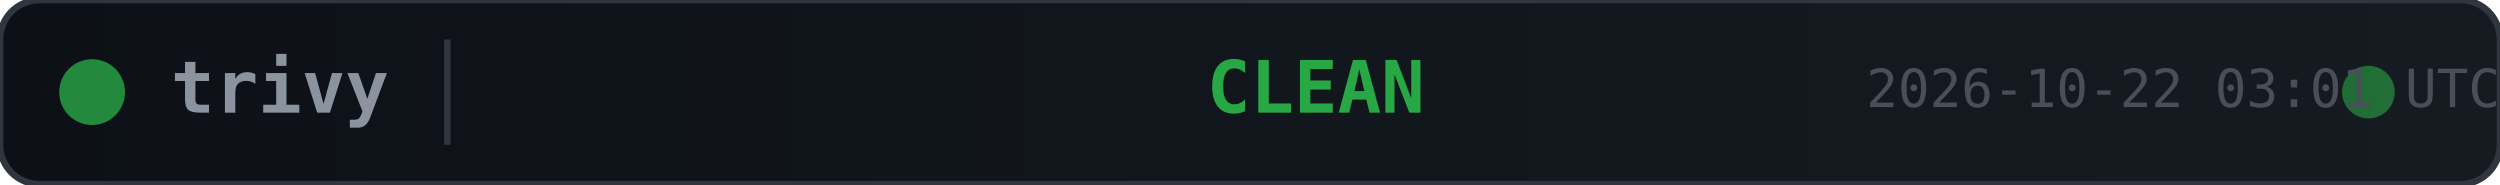
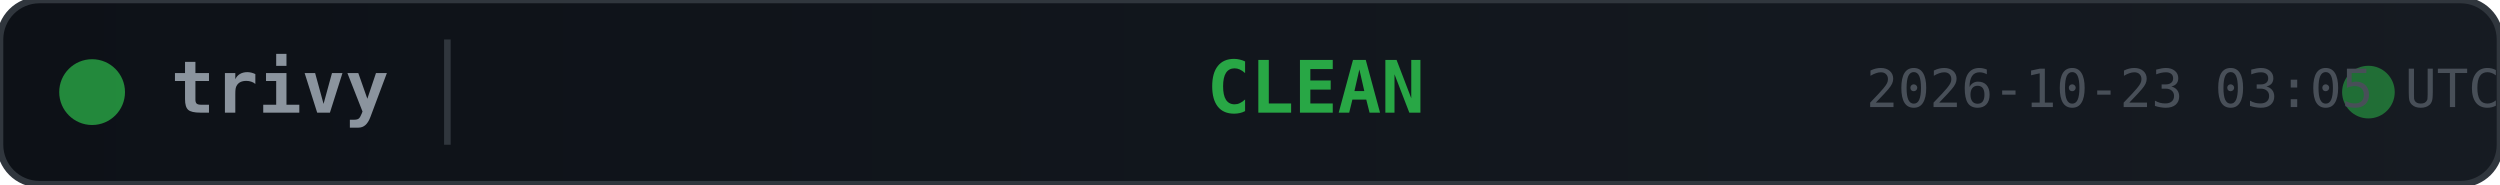
<svg xmlns="http://www.w3.org/2000/svg" width="380" height="28">
  <defs>
    <linearGradient id="bg" x1="0" y1="0" x2="1" y2="0">
      <stop offset="0%" stop-color="#0d1117" />
      <stop offset="100%" stop-color="#161b22" />
    </linearGradient>
  </defs>
  <rect width="380" height="28" rx="6" fill="url(#bg)" stroke="#30363d" stroke-width="1" />
  <circle cx="14" cy="14" r="5" fill="#28a745" opacity="0.8">
    <animate attributeName="opacity" values="0.8;0.4;0.8" dur="2s" repeatCount="indefinite" />
  </circle>
  <text x="26" y="14" fill="#8b949e" font-family="monospace" font-size="11" font-weight="600" dominant-baseline="middle">trivy</text>
  <line x1="68" y1="6" x2="68" y2="22" stroke="#30363d" stroke-width="1" />
  <text x="200" y="14" fill="#28a745" font-family="monospace" font-size="11" font-weight="700" text-anchor="middle" dominant-baseline="middle">CLEAN</text>
  <circle cx="360" cy="14" r="4" fill="#28a745" opacity="0.6">
    <animate attributeName="r" values="4;6;4" dur="1.5s" repeatCount="indefinite" />
    <animate attributeName="opacity" values="0.6;0.2;0.6" dur="1.5s" repeatCount="indefinite" />
  </circle>
-   <text x="380" y="14" fill="#484f58" font-family="monospace" font-size="8" text-anchor="end" dominant-baseline="middle">2026-10-22 03:01 UTC</text>
+   <text x="380" y="14" fill="#484f58" font-family="monospace" font-size="8" text-anchor="end" dominant-baseline="middle">2026-10-23 03:05 UTC</text>
</svg>
